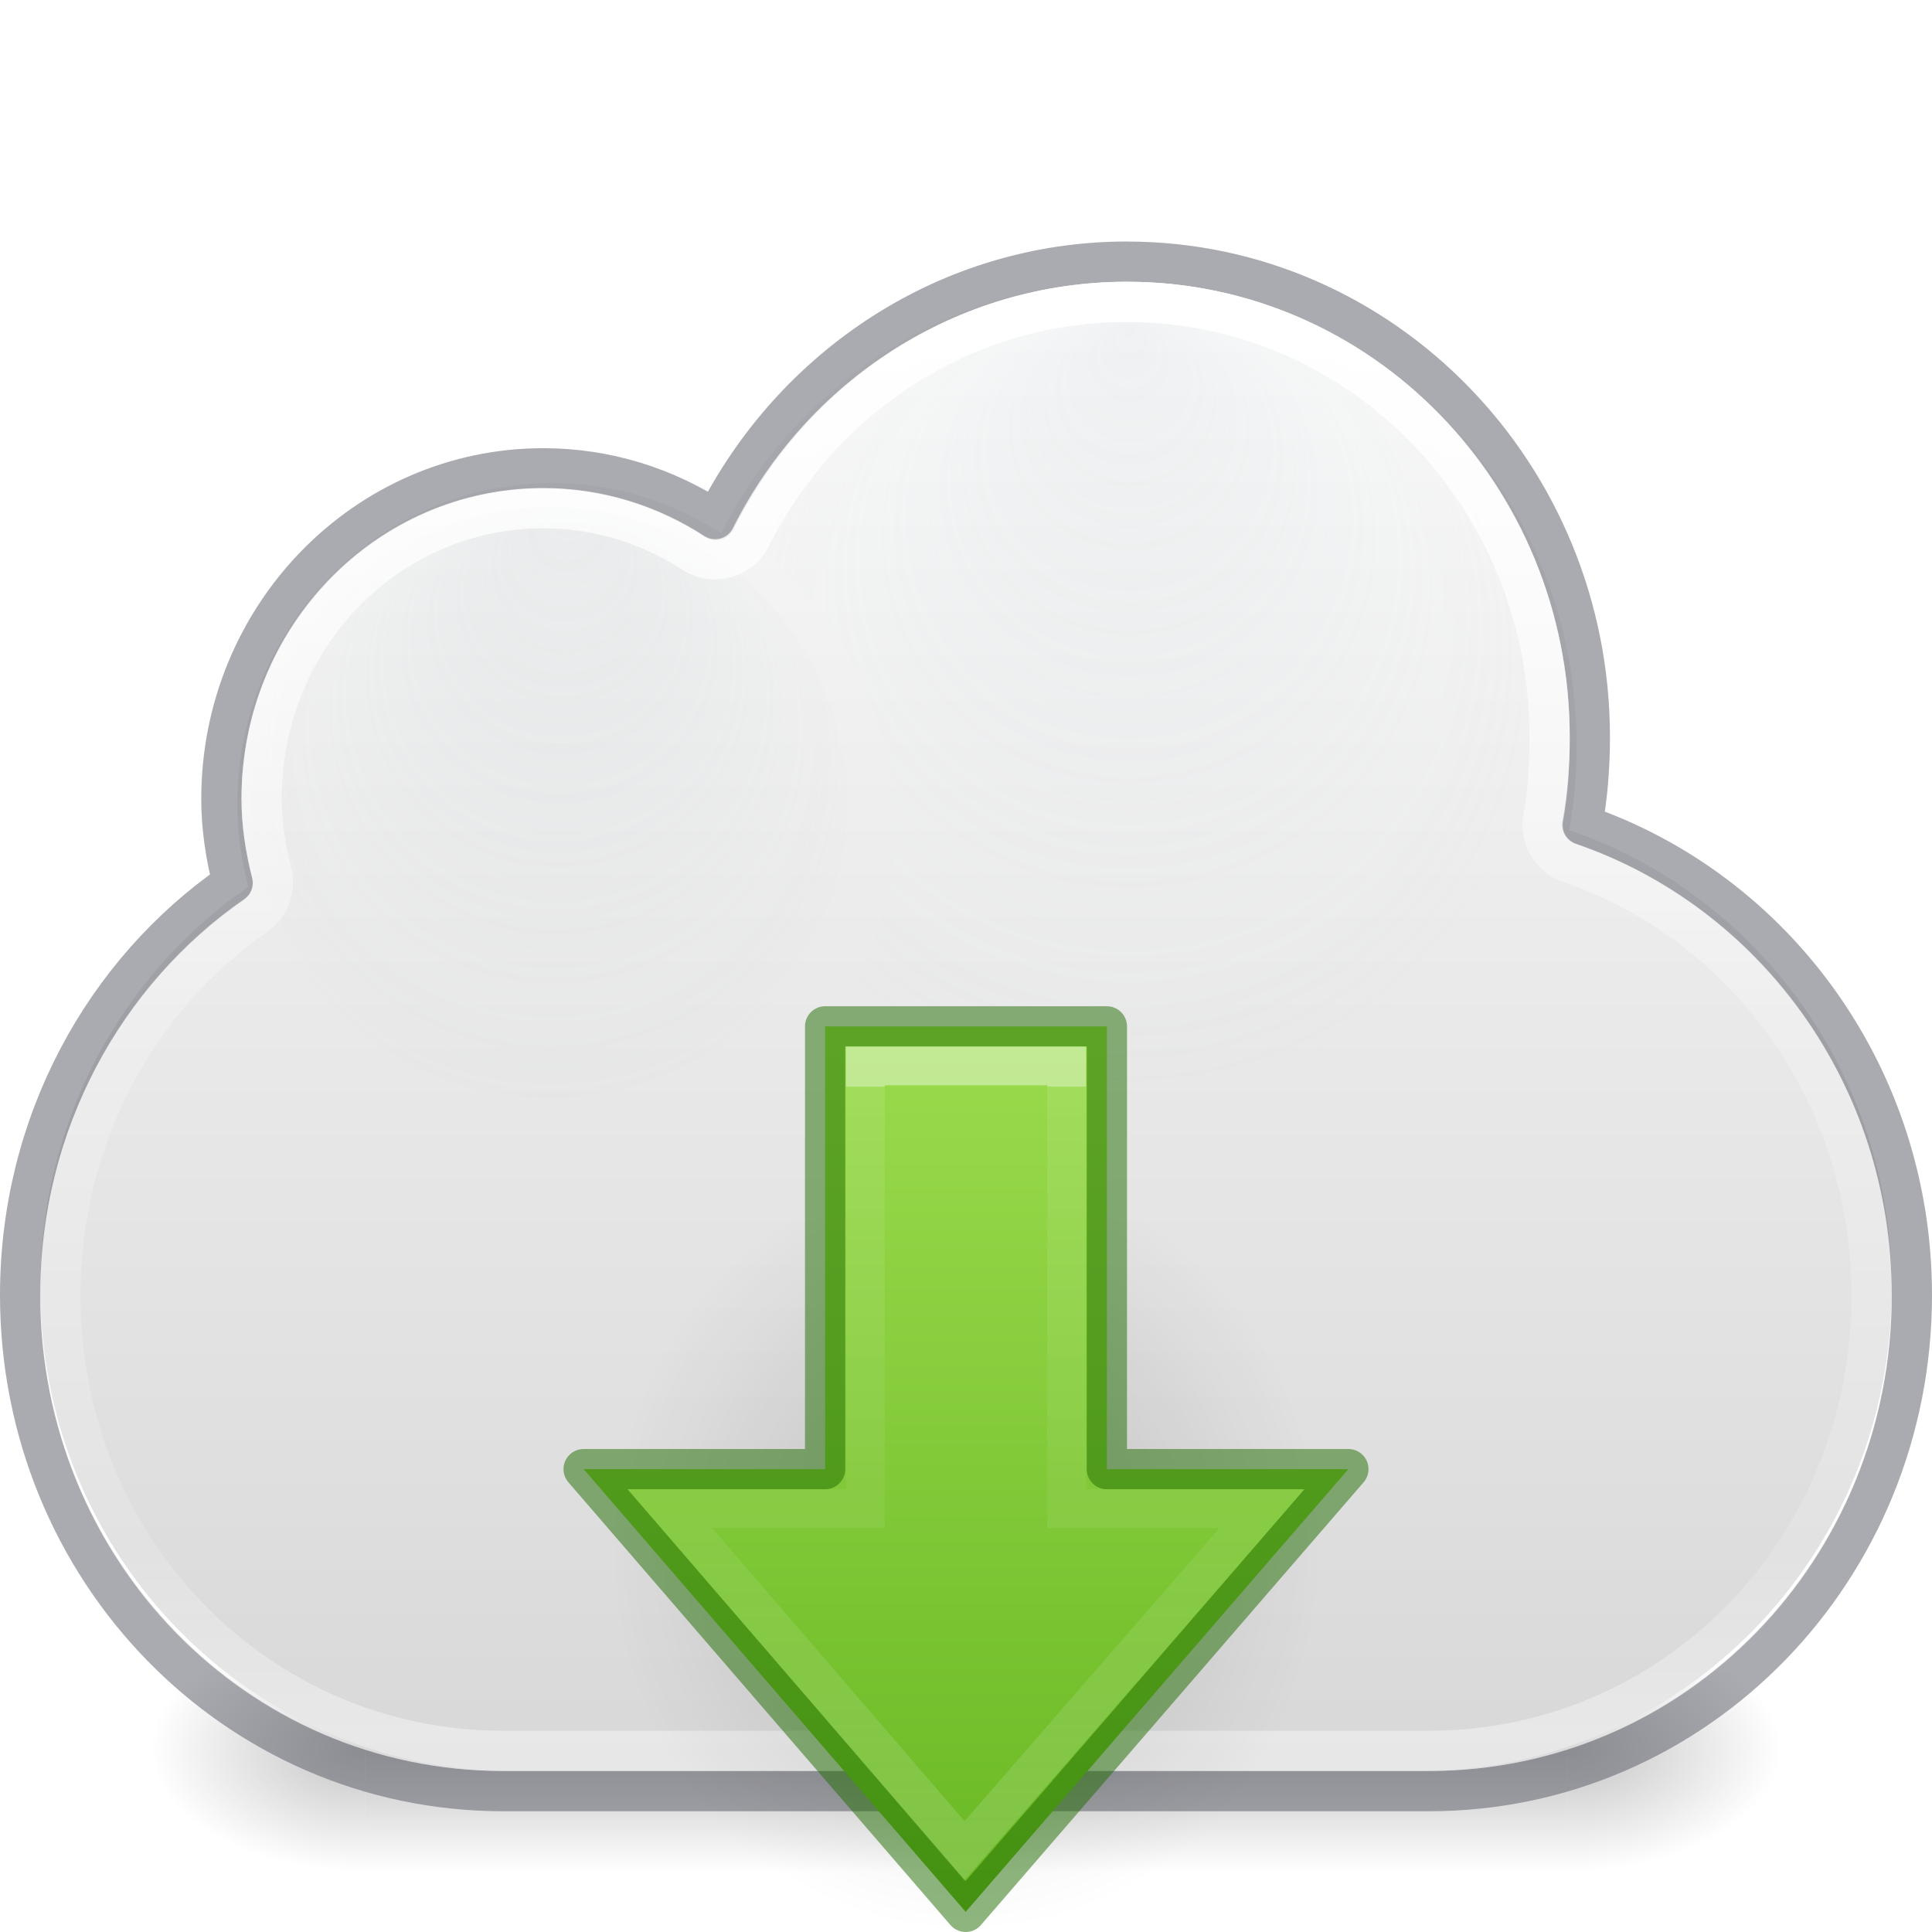
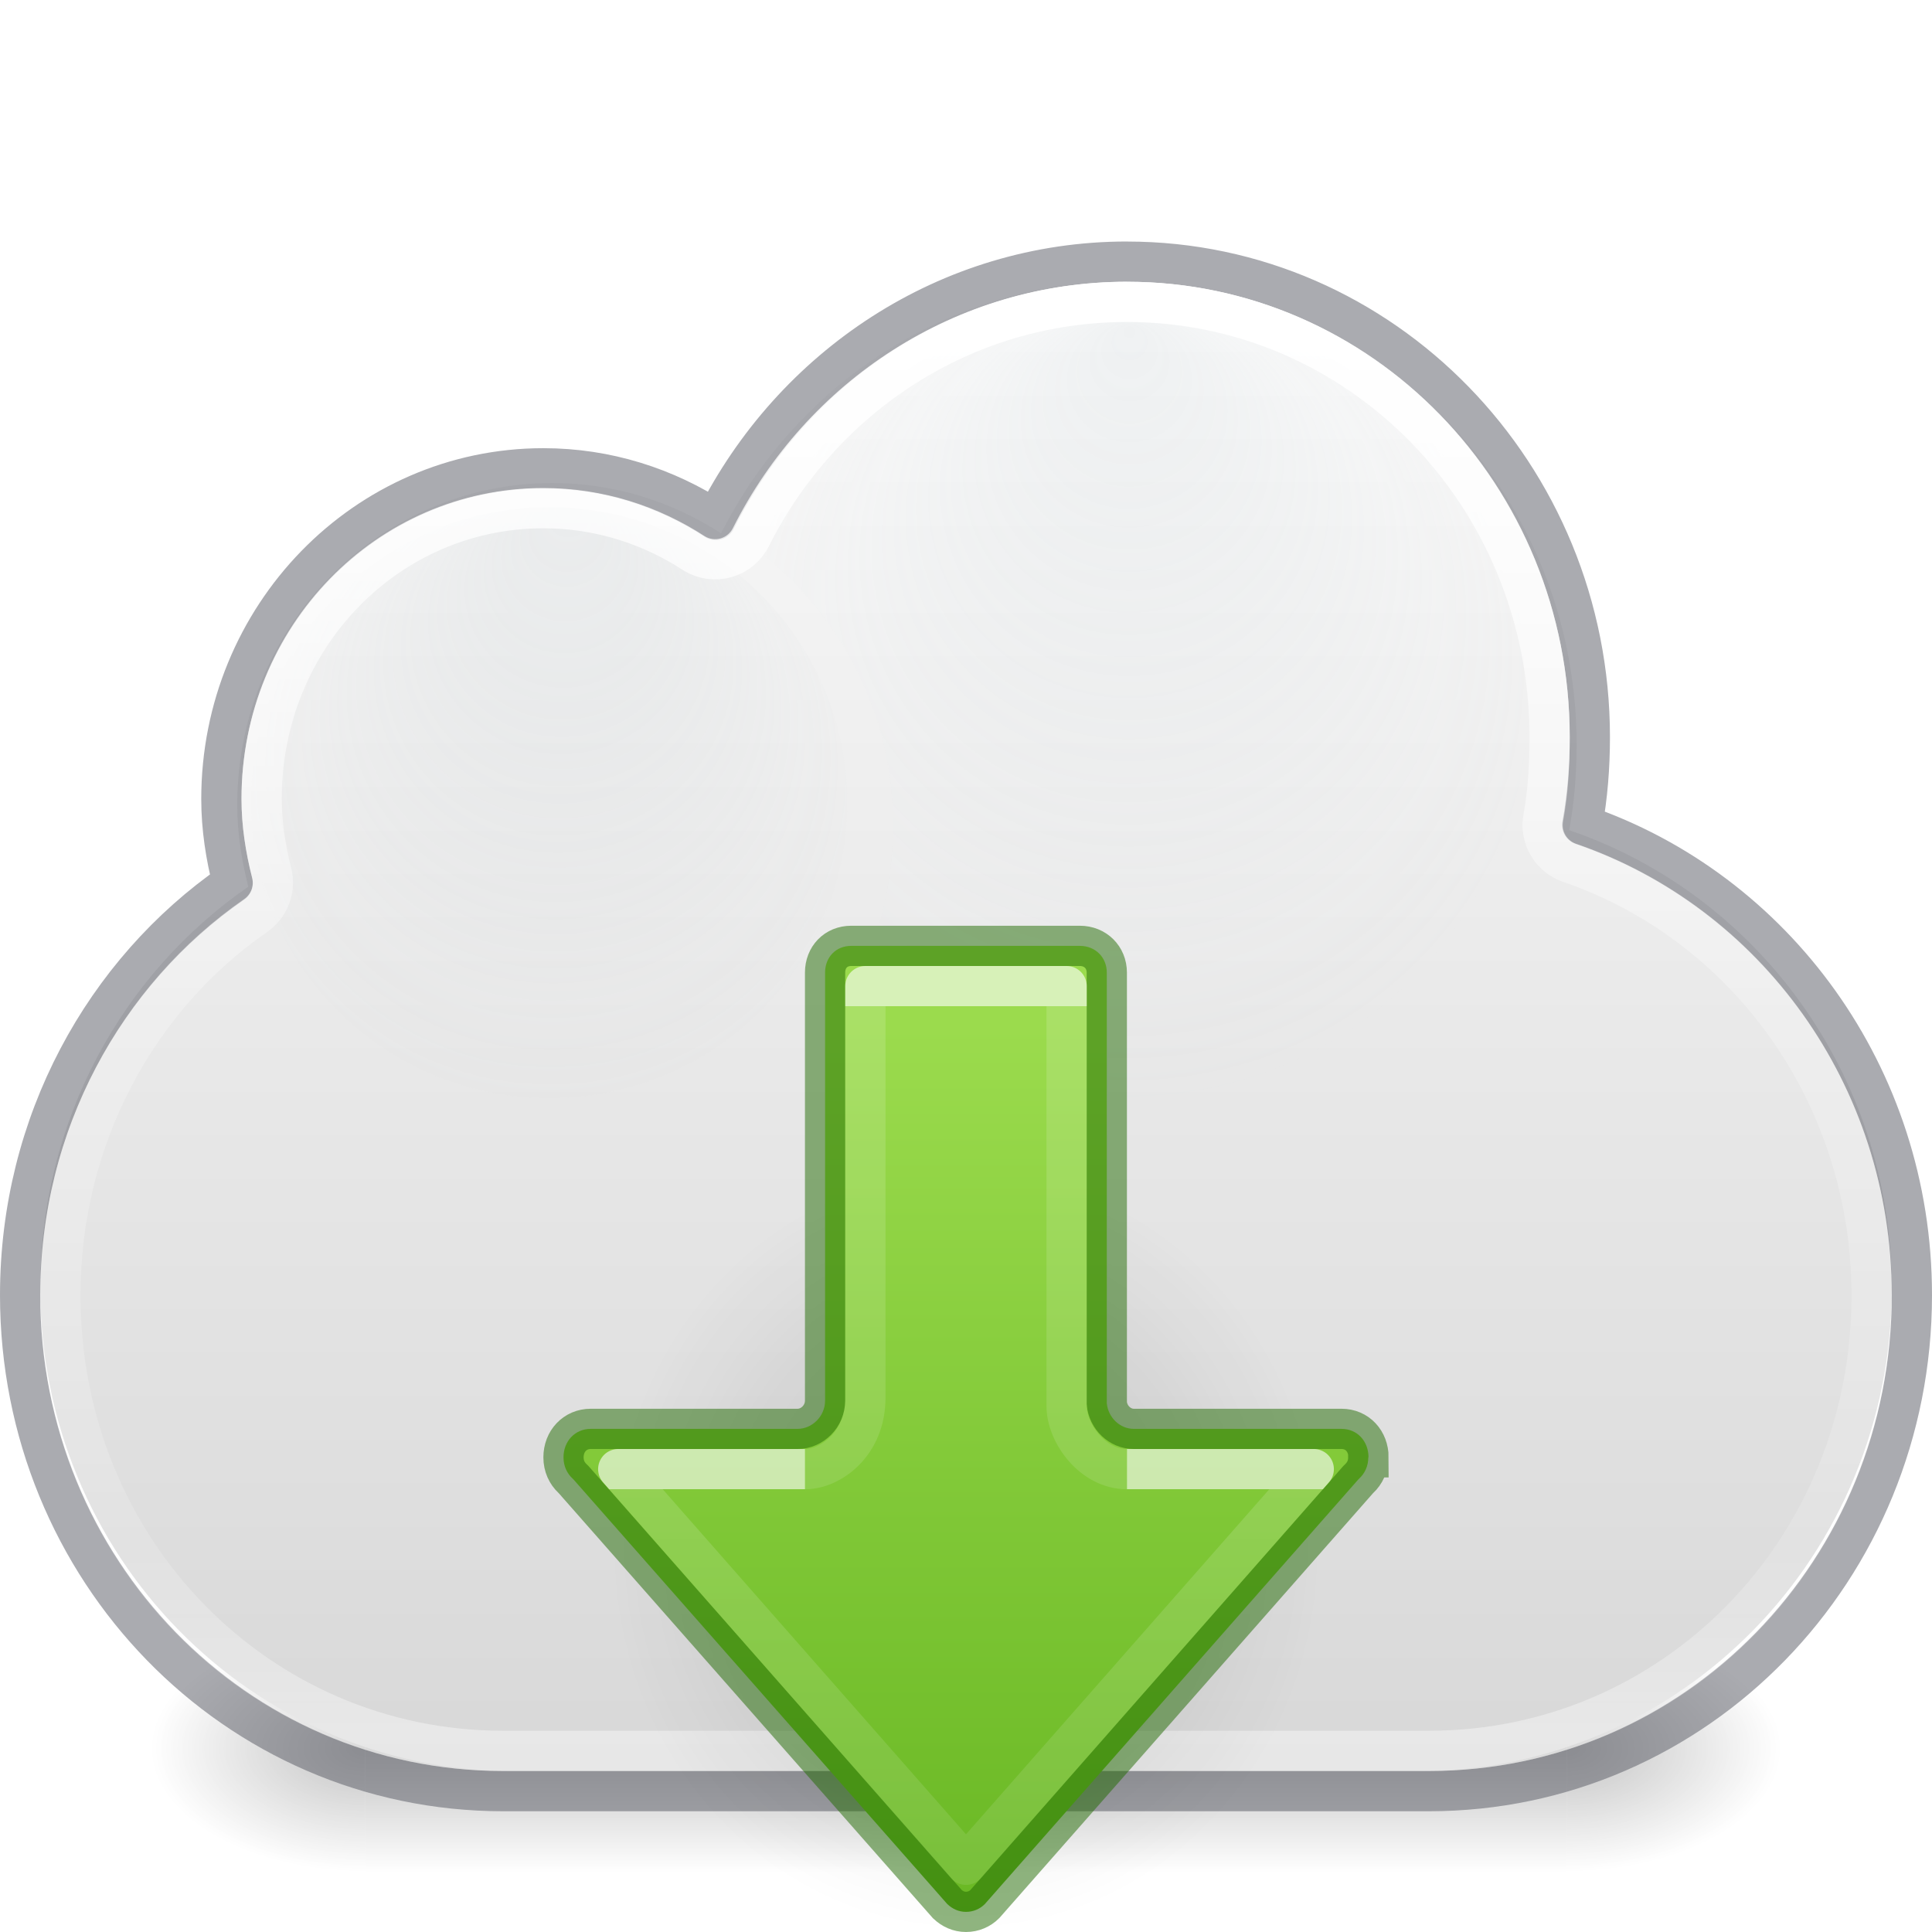
<svg xmlns="http://www.w3.org/2000/svg" xmlns:xlink="http://www.w3.org/1999/xlink" version="1.1" width="48" height="48" id="svg4082">
  <defs id="defs4084">
    <linearGradient id="linearGradient868">
      <stop style="stop-color:#fafafa;stop-opacity:1" offset="0" id="stop864" />
      <stop style="stop-color:#d4d4d4;stop-opacity:1" offset="1" id="stop866" />
    </linearGradient>
    <linearGradient id="linearGradient9165-5-1">
      <stop id="stop9167-7-12" style="stop-color:#acb9bf;stop-opacity:1" offset="0" />
      <stop id="stop9169-0-4" style="stop-color:#acb9bf;stop-opacity:0" offset="1" />
    </linearGradient>
    <linearGradient id="linearGradient9165-59">
      <stop id="stop9167-6" style="stop-color:#b6c5cc;stop-opacity:1" offset="0" />
      <stop id="stop9169-9" style="stop-color:#e5f0f6;stop-opacity:0" offset="1" />
    </linearGradient>
    <radialGradient cx="4.993" cy="43.5" r="2.5" fx="4.993" fy="43.5" id="radialGradient3176" xlink:href="#linearGradient3688-5" gradientUnits="userSpaceOnUse" gradientTransform="matrix(2.003784,0,0,1.4,27.98813,-17.4)" />
    <linearGradient id="linearGradient3688-5">
      <stop id="stop3690-8" style="stop-color:#000000;stop-opacity:1" offset="0" />
      <stop id="stop3692-6" style="stop-color:#000000;stop-opacity:0" offset="1" />
    </linearGradient>
    <radialGradient cx="4.993" cy="43.5" r="2.5" fx="4.993" fy="43.5" id="radialGradient3178" xlink:href="#linearGradient3688-5" gradientUnits="userSpaceOnUse" gradientTransform="matrix(2.003784,0,0,1.4,-20.01187,-104.4)" />
    <linearGradient x1="25.058" y1="47.028" x2="25.058" y2="39.999" id="linearGradient3180" xlink:href="#linearGradient3702-4-7" gradientUnits="userSpaceOnUse" />
    <linearGradient id="linearGradient3702-4-7">
      <stop id="stop3704-7-8" style="stop-color:#000000;stop-opacity:0" offset="0" />
      <stop id="stop3710-0-0" style="stop-color:#000000;stop-opacity:1" offset="0.5" />
      <stop id="stop3706-7-2" style="stop-color:#000000;stop-opacity:0" offset="1" />
    </linearGradient>
    <radialGradient cx="680.566" cy="365.658" r="12.053" fx="681.326" fy="354.216" id="radialGradient3030" xlink:href="#linearGradient9165-5-1" gradientUnits="userSpaceOnUse" gradientTransform="matrix(0.6701744,0,0,0.6643194,-442.4542,-222.969)" />
    <radialGradient cx="680.566" cy="365.658" r="12.053" fx="680.602" fy="355.258" id="radialGradient3033" xlink:href="#linearGradient9165-59" gradientUnits="userSpaceOnUse" gradientTransform="matrix(0.8989076,0,0,0.8910542,-583.7322,-308.4254)" />
    <linearGradient x1="20.154" y1="3.022" x2="20.154" y2="26.667" id="linearGradient3027-6" xlink:href="#linearGradient4017-8" gradientUnits="userSpaceOnUse" gradientTransform="matrix(1.5,0,0,1.5,0,3)" />
    <linearGradient id="linearGradient4017-8">
      <stop id="stop4019-8" style="stop-color:#ffffff;stop-opacity:1" offset="0" />
      <stop id="stop4021-4" style="stop-color:#ffffff;stop-opacity:0.235" offset="0.496" />
      <stop id="stop4023-7" style="stop-color:#ffffff;stop-opacity:0.157" offset="0.88" />
      <stop id="stop4025-5" style="stop-color:#ffffff;stop-opacity:0.392" offset="1" />
    </linearGradient>
    <linearGradient xlink:href="#linearGradient868" id="linearGradient870" x1="30.417" y1="7.123" x2="30.417" y2="48.197" gradientUnits="userSpaceOnUse" />
-     <linearGradient gradientTransform="matrix(0.8977747,0,0,0.9642531,-3.30966,-18.30961)" gradientUnits="userSpaceOnUse" xlink:href="#linearGradient4297" id="linearGradient3149-7" y2="67.327" x2="32.031" y1="46.989" x1="32.031" />
-     <linearGradient id="linearGradient4297">
-       <stop offset="0" style="stop-color:#ffffff;stop-opacity:1" id="stop4299" />
-       <stop offset="0" style="stop-color:#ffffff;stop-opacity:0.235" id="stop4301" />
-       <stop offset="0.51" style="stop-color:#ffffff;stop-opacity:0.157" id="stop4303" />
-       <stop offset="1" style="stop-color:#ffffff;stop-opacity:0.392" id="stop4305" />
-     </linearGradient>
-     <linearGradient gradientTransform="matrix(0,-1,-1,0,48.48274,71.99999)" xlink:href="#linearGradient899" id="linearGradient901" x1="24" y1="21.483" x2="46.511" y2="21.483" gradientUnits="userSpaceOnUse" />
    <linearGradient id="linearGradient899">
      <stop style="stop-color:#68b723;stop-opacity:1" offset="0" id="stop895" />
      <stop style="stop-color:#9bdb4d;stop-opacity:1" offset="1" id="stop897" />
    </linearGradient>
    <radialGradient gradientTransform="matrix(-0.5654563,0,0,0.6072327,38.04431,16.38187)" gradientUnits="userSpaceOnUse" xlink:href="#linearGradient3688-5" id="radialGradient3129" fy="36.421" fx="24.837" r="15.645" cy="36.421" cx="24.837" />
+     <linearGradient xlink:href="#linearGradient899" id="linearGradient12770" gradientUnits="userSpaceOnUse" gradientTransform="matrix(0,-1.000223,-1.001435,0,64.94503,72.01079)" x1="24" y1="21.483" x2="46.511" y2="21.483" />
+     <linearGradient y2="57.037" x2="16.962" y1="57.037" x1="26.915" gradientTransform="matrix(0,-1.004639,1,0,-29.96204,64.04034)" gradientUnits="userSpaceOnUse" id="linearGradient940" xlink:href="#linearGradient1061" />
+     <linearGradient id="linearGradient1061">
+       <stop offset="0" style="stop-color:#ffffff;stop-opacity:1" id="stop1053" />
+       <stop offset="0" style="stop-color:#ffffff;stop-opacity:0.235" id="stop1055" />
+       <stop offset="1" style="stop-color:#ffffff;stop-opacity:0.157" id="stop1057" />
+       <stop offset="1" style="stop-color:#ffffff;stop-opacity:0.392" id="stop1059" />
+     </linearGradient>
+     <linearGradient xlink:href="#linearGradient1061" id="linearGradient1014" gradientUnits="userSpaceOnUse" gradientTransform="matrix(0,-1.004639,1,0,-51.96204,65.04034)" x1="39.855" y1="75.965" x2="18.601" y2="75.965" />
  </defs>
  <g transform="matrix(1.01249,0,0,0.6803971,-0.2999805,14.52136)" id="g2036-4" style="opacity:0.6;display:inline">
    <g transform="matrix(1.052632,0,0,1.285713,-1.263158,-13.42854)" id="g3712-3-7" style="opacity:0.4">
      <rect width="5" height="7" x="38" y="40" id="rect2801-5" style="fill:url(#radialGradient3176);fill-opacity:1;stroke:none" />
      <rect width="5" height="7" x="-10" y="-47" transform="scale(-1,-1)" id="rect3696-8" style="fill:url(#radialGradient3178);fill-opacity:1;stroke:none" />
      <rect width="28" height="7" x="10" y="40" id="rect3700-8" style="fill:url(#linearGradient3180);fill-opacity:1;stroke:none" />
    </g>
  </g>
  <path d="m 27.915,7 c -4.357,0 -8.131,2.55 -10.001,6.25 -1.212,-0.787 -2.647,-1.25 -4.19,-1.25 -4.324,0 -7.83,3.582 -7.83,8 0,0.702 0.109,1.382 0.275,2.031 C 3.046,24.183 1,27.845 1,32 1,38.648 6.238,44 12.745,44 l 22.511,0 C 41.762,44 47,38.648 47,32 c 0,-5.309 -3.354,-9.784 -8.013,-11.375 0.126,-0.69 0.184,-1.397 0.184,-2.125 C 39.17,12.149 34.131,7 27.915,7 z" id="rect4519" style="color:#000000;fill:url(#linearGradient870);fill-opacity:1;fill-rule:nonzero;stroke:none;stroke-width:1;marker:none;visibility:visible;display:inline;overflow:visible;enable-background:accumulate" />
  <path d="m 28,6.5 c -4.452,0 -8.308,2.618 -10.219,6.419 -1.239,-0.808 -2.705,-1.284 -4.281,-1.284 -4.418,0 -8,3.678 -8,8.216 0,0.721 0.111,1.419 0.281,2.086 C 2.59,24.148 0.5,27.908 0.5,32.176 c 0,6.828 5.352,12.324 12,12.324 l 23,0 c 6.648,0 12,-5.497 12,-12.324 0,-5.452 -3.427,-10.049 -8.188,-11.682 0.129,-0.709 0.187,-1.435 0.187,-2.182 0,-6.523 -5.149,-11.811 -11.5,-11.811 z" id="rect4519-6" style="opacity:0.5;color:#000000;fill:none;stroke:#555761;stroke-width:1;stroke-linecap:round;stroke-linejoin:round;stroke-miterlimit:4;stroke-opacity:1;stroke-dasharray:none;stroke-dashoffset:0;marker:none;visibility:visible;display:inline;overflow:visible;enable-background:accumulate" />
  <path d="m 28.022,7.545 c -4.165,0 -7.709,2.547 -9.186,6.149 2.038,1.566 3.352,4.023 3.352,6.777 0,1.465 -0.348,2.85 -1.003,4.056 1.783,1.683 4.181,2.721 6.837,2.721 5.487,0 9.952,-4.426 9.952,-9.865 0,-5.439 -4.465,-9.839 -9.952,-9.839 z" id="path9151" style="opacity:0.15;color:#000000;fill:url(#radialGradient3033);fill-opacity:1;fill-rule:nonzero;stroke:none;stroke-width:1.879;marker:none;visibility:visible;display:inline;overflow:visible;enable-background:accumulate" />
  <path d="m 21.051,19.945 a 7.407,7.342 0 0 1 -14.814,0 7.407,7.342 0 1 1 14.814,0 z" id="path9151-6" style="opacity:0.15;color:#000000;fill:url(#radialGradient3030);fill-opacity:1;fill-rule:nonzero;stroke:none;stroke-width:1.176;marker:none;visibility:visible;display:inline;overflow:visible;enable-background:accumulate" />
  <path d="m 28,7.5 c -4.065,0 -7.592,2.359 -9.344,5.844 A 0.993,0.993 0 0 1 17.25,13.75 c -1.087,-0.709 -2.372,-1.125 -3.75,-1.125 -3.867,0 -7,3.204 -7,7.219 0,0.619 0.096,1.239 0.25,1.844 A 0.993,0.993 0 0 1 6.344,22.75 C 3.421,24.775 1.5,28.244 1.5,32.188 1.5,38.496 6.398,43.5 12.5,43.5 l 23,0 c 6.102,0 11,-5.004 11,-11.312 0,-5.036 -3.143,-9.255 -7.5,-10.75 a 0.993,0.993 0 0 1 -0.656,-1.125 C 38.461,19.671 38.5,19.008 38.5,18.312 38.5,12.312 33.8,7.5 28,7.5 z" id="path3068" style="color:#000000;fill:none;stroke:url(#linearGradient3027-6);stroke-width:1;stroke-linecap:round;stroke-linejoin:round;stroke-miterlimit:4;stroke-opacity:1;stroke-dasharray:none;stroke-dashoffset:0;marker:none;visibility:visible;display:inline;overflow:visible;enable-background:accumulate" />
  <path style="display:inline;overflow:visible;visibility:visible;opacity:0.141;fill:url(#radialGradient3129);fill-opacity:1;fill-rule:evenodd;stroke:none;stroke-width:1;marker:none" id="path3501" d="m 15.154,38.498 a 8.846,9.5 0 1 0 17.693,0 8.846,9.5 0 0 0 -17.693,0 z" />
-   <path style="color:#000000;display:block;overflow:visible;visibility:visible;fill:url(#linearGradient901);fill-opacity:1;fill-rule:nonzero;stroke:none;stroke-width:0.964;marker:none;enable-background:accumulate" id="path3288-2-2" d="M 14.5,36.5 23.992,47.5 33.5,36.5 h -6 V 25.5 h -7 v 11 z" />
-   <path style="color:#000000;clip-rule:nonzero;display:inline;overflow:visible;visibility:visible;opacity:0.5;isolation:auto;mix-blend-mode:normal;color-interpolation:sRGB;color-interpolation-filters:linearRGB;solid-color:#000000;solid-opacity:1;fill:none;fill-opacity:1;fill-rule:nonzero;stroke:#206b00;stroke-width:1;stroke-linecap:butt;stroke-linejoin:round;stroke-miterlimit:4;stroke-dasharray:none;stroke-dashoffset:0;stroke-opacity:1;marker:none;color-rendering:auto;image-rendering:auto;shape-rendering:auto;text-rendering:auto;enable-background:accumulate" id="path3288-2-2-7" d="M 14.5,36.5 23.992,47.5 33.5,36.5 h -6 V 25.5 h -7 v 11 z" />
-   <path style="color:#000000;display:block;overflow:visible;visibility:visible;opacity:0.401;fill:none;stroke:url(#linearGradient3149-7);stroke-width:0.964;stroke-linecap:butt;stroke-linejoin:miter;stroke-miterlimit:7;stroke-dasharray:none;stroke-dashoffset:0;stroke-opacity:1;marker:none;enable-background:accumulate" id="path3288-2-2-8" d="m 16.643,37.482 7.319,8.5 7.389,-8.5 H 26.5 v -11 h -5 v 11 z" />
+   <path d="m 34,36.207 h -0.005 c 0,0.217 -0.086,0.397 -0.224,0.526 -0.01,0.009 -0.019,0.019 -0.029,0.029 L 24.467,47.307 c -0.121,0.121 -0.286,0.193 -0.467,0.193 -0.18,0 -0.335,-0.072 -0.464,-0.193 L 14.253,36.762 c -0.009,-0.009 -0.019,-0.02 -0.029,-0.029 C 14.086,36.604 14,36.424 14,36.207 c 0,-0.402 0.288,-0.707 0.675,-0.707 h 5.141 c 0.362,2.52e-4 0.683,-0.314 0.683,-0.702 V 24.163 c 0,-0.381 0.268,-0.663 0.649,-0.663 h 5.681 c 0.382,0 0.669,0.282 0.669,0.663 v 10.7 c 0.033,0.357 0.33,0.638 0.67,0.637 h 5.162 C 33.72,35.5 34,35.805 34,36.207 Z" style="font-variation-settings:normal;opacity:1;fill:url(#linearGradient12770);fill-opacity:1;stroke:#206b00;stroke-width:1;stroke-linecap:butt;stroke-linejoin:miter;stroke-miterlimit:4;stroke-dasharray:none;stroke-dashoffset:0;stroke-opacity:0.5;marker:none;stop-color:#000000;stop-opacity:1" id="path873-5-5" />
+   <path id="rect1007" style="font-variation-settings:normal;opacity:0.6;vector-effect:none;fill:none;fill-opacity:1;stroke:url(#linearGradient940);stroke-width:1;stroke-linecap:butt;stroke-linejoin:round;stroke-miterlimit:4;stroke-dasharray:none;stroke-dashoffset:0;stroke-opacity:1;marker:none;marker-start:none;marker-mid:none;marker-end:none;stop-color:#000000" d="m 20,36.5 -4.64,-2e-6 L 24,46.33 32.64,36.5 H 28" />
+   <path id="rect1007-3" style="font-variation-settings:normal;opacity:0.6;vector-effect:none;fill:none;fill-opacity:1;stroke:url(#linearGradient1014);stroke-width:1;stroke-linecap:butt;stroke-linejoin:round;stroke-miterlimit:4;stroke-dasharray:none;stroke-dashoffset:0;stroke-opacity:1;marker:none;marker-start:none;marker-mid:none;marker-end:none;stop-color:#000000" d="M 28.003,36.5 C 27.127,36.5 26.5,35.591 26.5,34.938 V 24.5 h -5 V 34.731 C 21.5,35.88 20.633,36.5 20.003,36.5" />
</svg>
